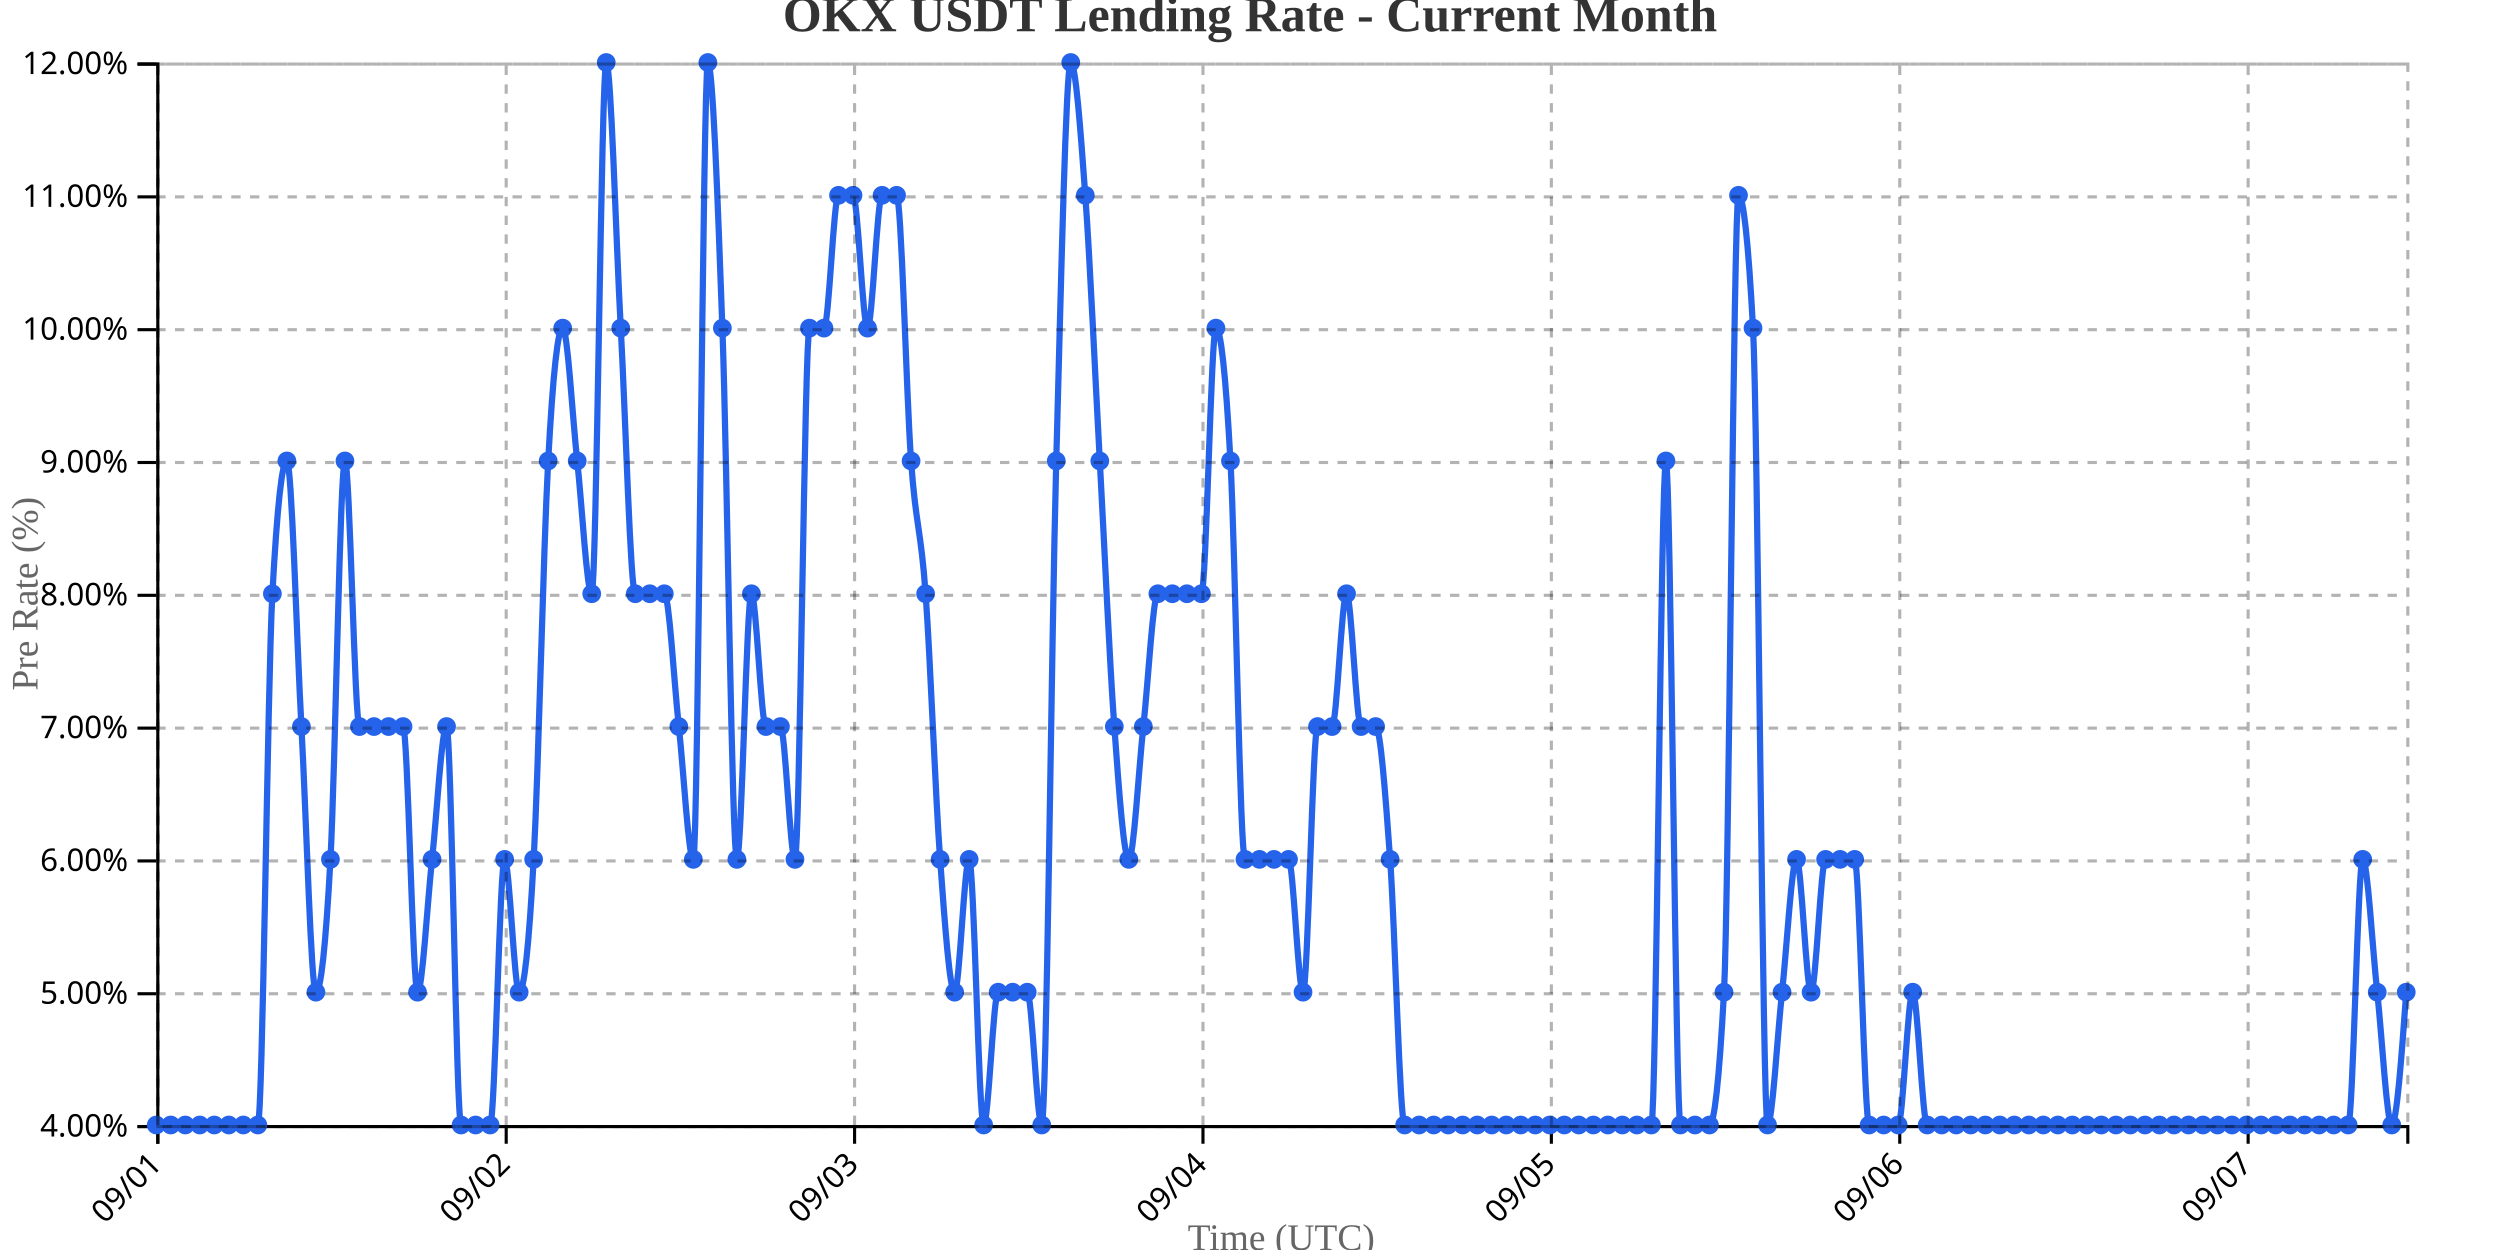
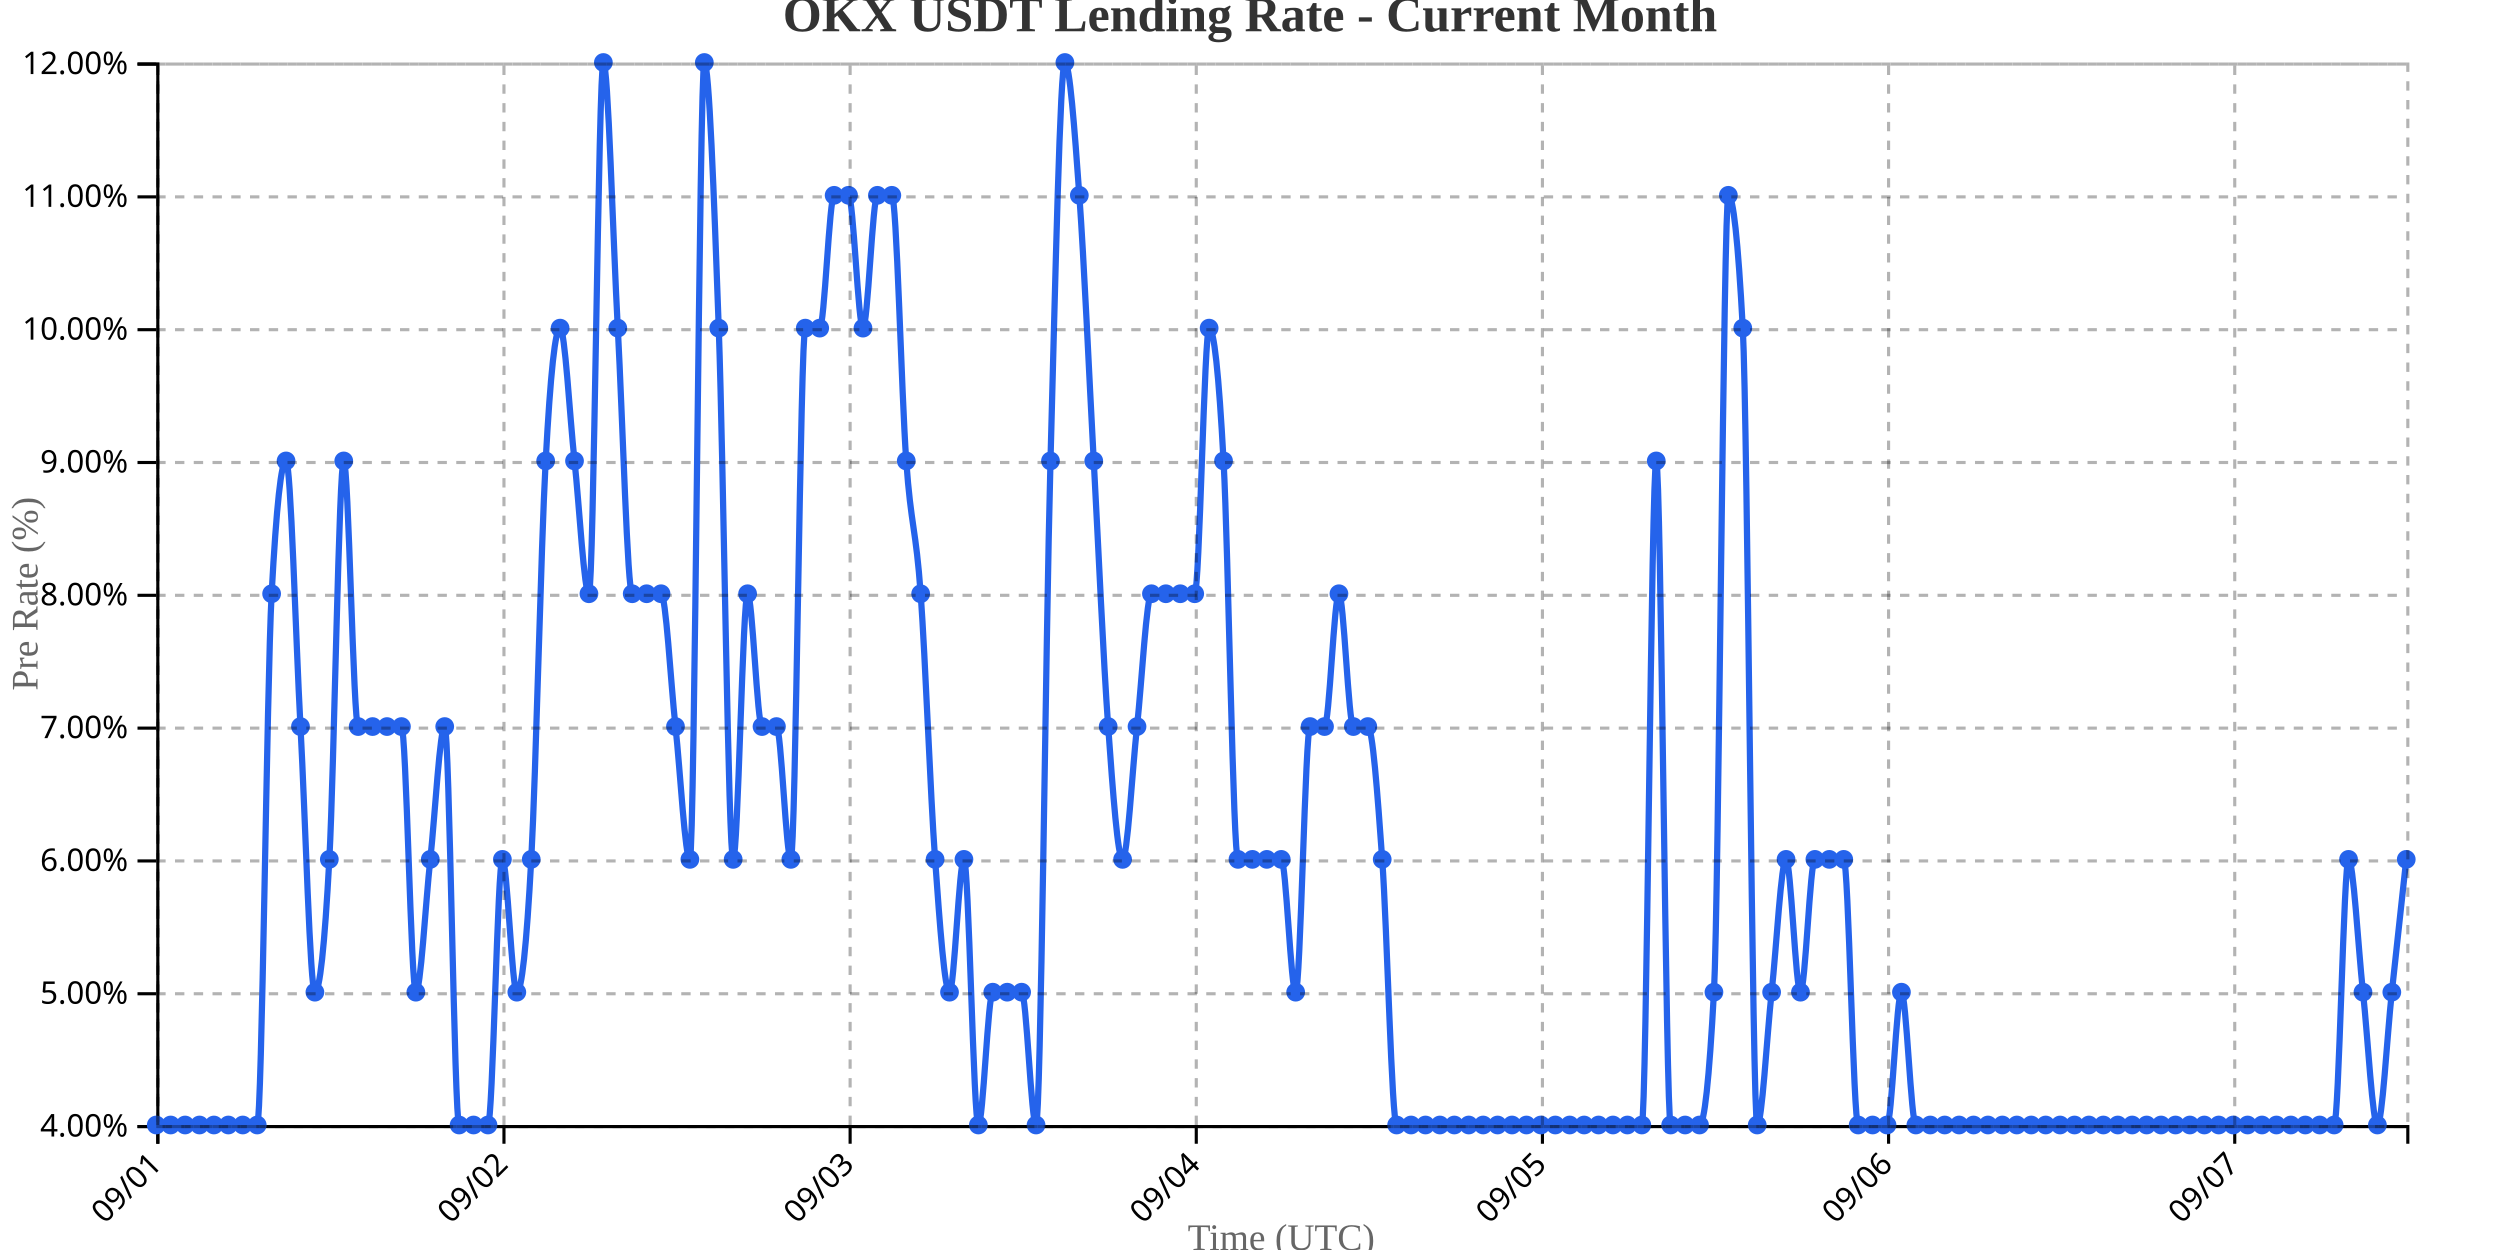
<svg xmlns="http://www.w3.org/2000/svg" width="800" height="400">
  <g transform="translate(50,20)">
    <g transform="translate(0,340)" fill="none" font-size="10" font-family="sans-serif" text-anchor="middle">
      <path class="domain" stroke="currentColor" d="M0.5,6V0.5H720.5V6" />
      <g class="tick" opacity="1" transform="translate(0.5,0)">
        <line stroke="currentColor" y2="6" />
        <text fill="currentColor" y="9" dy=".15em" style="text-anchor: end;" dx="-.8em" transform="rotate(-45)">09/01</text>
      </g>
-       <g class="tick" opacity="1" transform="translate(111.9839,0)">
+       <g class="tick" opacity="1" transform="translate(111.2692,0)">
        <line stroke="currentColor" y2="6" />
        <text fill="currentColor" y="9" dy=".15em" style="text-anchor: end;" dx="-.8em" transform="rotate(-45)">09/02</text>
      </g>
-       <g class="tick" opacity="1" transform="translate(223.4677,0)">
+       <g class="tick" opacity="1" transform="translate(222.0385,0)">
        <line stroke="currentColor" y2="6" />
        <text fill="currentColor" y="9" dy=".15em" style="text-anchor: end;" dx="-.8em" transform="rotate(-45)">09/03</text>
      </g>
-       <g class="tick" opacity="1" transform="translate(334.9516,0)">
+       <g class="tick" opacity="1" transform="translate(332.8077,0)">
        <line stroke="currentColor" y2="6" />
        <text fill="currentColor" y="9" dy=".15em" style="text-anchor: end;" dx="-.8em" transform="rotate(-45)">09/04</text>
      </g>
-       <g class="tick" opacity="1" transform="translate(446.4355,0)">
+       <g class="tick" opacity="1" transform="translate(443.5769,0)">
        <line stroke="currentColor" y2="6" />
        <text fill="currentColor" y="9" dy=".15em" style="text-anchor: end;" dx="-.8em" transform="rotate(-45)">09/05</text>
      </g>
-       <g class="tick" opacity="1" transform="translate(557.9194,0)">
+       <g class="tick" opacity="1" transform="translate(554.3462,0)">
        <line stroke="currentColor" y2="6" />
        <text fill="currentColor" y="9" dy=".15em" style="text-anchor: end;" dx="-.8em" transform="rotate(-45)">09/06</text>
      </g>
-       <g class="tick" opacity="1" transform="translate(669.4032,0)">
+       <g class="tick" opacity="1" transform="translate(665.1154,0)">
        <line stroke="currentColor" y2="6" />
        <text fill="currentColor" y="9" dy=".15em" style="text-anchor: end;" dx="-.8em" transform="rotate(-45)">09/07</text>
      </g>
    </g>
    <g fill="none" font-size="10" font-family="sans-serif" text-anchor="end">
      <path class="domain" stroke="currentColor" d="M-6,340.5H0.5V0.5H-6" />
      <g class="tick" opacity="1" transform="translate(0,340.5)">
        <line stroke="currentColor" x2="-6" />
        <text fill="currentColor" x="-9" dy="0.32em">4.00%</text>
      </g>
      <g class="tick" opacity="1" transform="translate(0,298)">
        <line stroke="currentColor" x2="-6" />
        <text fill="currentColor" x="-9" dy="0.32em">5.00%</text>
      </g>
      <g class="tick" opacity="1" transform="translate(0,255.5)">
        <line stroke="currentColor" x2="-6" />
        <text fill="currentColor" x="-9" dy="0.32em">6.00%</text>
      </g>
      <g class="tick" opacity="1" transform="translate(0,213)">
        <line stroke="currentColor" x2="-6" />
        <text fill="currentColor" x="-9" dy="0.32em">7.00%</text>
      </g>
      <g class="tick" opacity="1" transform="translate(0,170.5)">
        <line stroke="currentColor" x2="-6" />
        <text fill="currentColor" x="-9" dy="0.32em">8.00%</text>
      </g>
      <g class="tick" opacity="1" transform="translate(0,128)">
        <line stroke="currentColor" x2="-6" />
        <text fill="currentColor" x="-9" dy="0.32em">9.00%</text>
      </g>
      <g class="tick" opacity="1" transform="translate(0,85.5)">
        <line stroke="currentColor" x2="-6" />
        <text fill="currentColor" x="-9" dy="0.32em">10.00%</text>
      </g>
      <g class="tick" opacity="1" transform="translate(0,43)">
        <line stroke="currentColor" x2="-6" />
        <text fill="currentColor" x="-9" dy="0.32em">11.00%</text>
      </g>
      <g class="tick" opacity="1" transform="translate(0,0.5)">
        <line stroke="currentColor" x2="-6" />
        <text fill="currentColor" x="-9" dy="0.32em">12.00%</text>
      </g>
    </g>
    <text transform="rotate(-90)" y="-50" x="-170" dy="1em" style="text-anchor: middle; font-size: 12px; fill: #666;">Pre Rate (%)</text>
    <text transform="translate(360, 380)" style="text-anchor: middle; font-size: 12px; fill: #666;">Time (UTC)</text>
-     <path fill="none" stroke="#2563eb" stroke-width="2" d="M0,340C1.548,340,3.097,340,4.645,340C6.194,340,7.742,340,9.29,340C10.839,340,12.387,340,13.935,340C15.484,340,17.032,340,18.581,340C20.129,340,21.677,340,23.226,340C24.774,340,26.323,340,27.871,340C29.419,340,30.968,340,32.516,340C34.065,340,35.613,198.333,37.161,170C38.71,141.667,40.258,127.5,41.806,127.5C43.355,127.5,44.903,184.167,46.452,212.5C48,240.833,49.548,297.5,51.097,297.5C52.645,297.5,54.194,283.333,55.742,255C57.29,226.667,58.839,127.5,60.387,127.5C61.935,127.5,63.484,212.5,65.032,212.5C66.581,212.5,68.129,212.5,69.677,212.5C71.226,212.5,72.774,212.5,74.323,212.5C75.871,212.5,77.419,212.5,78.968,212.5C80.516,212.5,82.065,297.5,83.613,297.5C85.161,297.5,86.71,269.167,88.258,255C89.806,240.833,91.355,212.5,92.903,212.5C94.452,212.5,96,340,97.548,340C99.097,340,100.645,340,102.194,340C103.742,340,105.29,340,106.839,340C108.387,340,109.935,255,111.484,255C113.032,255,114.581,297.5,116.129,297.5C117.677,297.5,119.226,283.333,120.774,255C122.323,226.667,123.871,155.833,125.419,127.5C126.968,99.167,128.516,85,130.065,85C131.613,85,133.161,113.333,134.71,127.5C136.258,141.667,137.806,170,139.355,170C140.903,170,142.452,0,144,0C145.548,0,147.097,56.667,148.645,85C150.194,113.333,151.742,170,153.29,170C154.839,170,156.387,170,157.935,170C159.484,170,161.032,170,162.581,170C164.129,170,165.677,198.333,167.226,212.5C168.774,226.667,170.323,255,171.871,255C173.419,255,174.968,0,176.516,0C178.065,0,179.613,42.5,181.161,85C182.71,127.5,184.258,255,185.806,255C187.355,255,188.903,170,190.452,170C192,170,193.548,212.5,195.097,212.5C196.645,212.5,198.194,212.5,199.742,212.5C201.29,212.5,202.839,255,204.387,255C205.935,255,207.484,85,209.032,85C210.581,85,212.129,85,213.677,85C215.226,85,216.774,42.5,218.323,42.5C219.871,42.5,221.419,42.5,222.968,42.5C224.516,42.5,226.065,85,227.613,85C229.161,85,230.71,42.5,232.258,42.5C233.806,42.5,235.355,42.5,236.903,42.5C238.452,42.5,240,106.25,241.548,127.5C243.097,148.75,244.645,148.75,246.194,170C247.742,191.25,249.29,233.75,250.839,255C252.387,276.25,253.935,297.5,255.484,297.5C257.032,297.5,258.581,255,260.129,255C261.677,255,263.226,340,264.774,340C266.323,340,267.871,297.5,269.419,297.5C270.968,297.5,272.516,297.5,274.065,297.5C275.613,297.5,277.161,297.5,278.71,297.5C280.258,297.5,281.806,340,283.355,340C284.903,340,286.452,184.167,288,127.5C289.548,70.833,291.097,0,292.645,0C294.194,0,295.742,21.25,297.29,42.5C298.839,63.75,300.387,99.167,301.935,127.5C303.484,155.833,305.032,191.25,306.581,212.5C308.129,233.75,309.677,255,311.226,255C312.774,255,314.323,226.667,315.871,212.5C317.419,198.333,318.968,170,320.516,170C322.065,170,323.613,170,325.161,170C326.71,170,328.258,170,329.806,170C331.355,170,332.903,170,334.452,170C336,170,337.548,85,339.097,85C340.645,85,342.194,99.167,343.742,127.5C345.29,155.833,346.839,255,348.387,255C349.935,255,351.484,255,353.032,255C354.581,255,356.129,255,357.677,255C359.226,255,360.774,255,362.323,255C363.871,255,365.419,297.5,366.968,297.5C368.516,297.5,370.065,212.5,371.613,212.5C373.161,212.5,374.71,212.5,376.258,212.5C377.806,212.5,379.355,170,380.903,170C382.452,170,384,212.5,385.548,212.5C387.097,212.5,388.645,212.5,390.194,212.5C391.742,212.5,393.29,233.75,394.839,255C396.387,276.25,397.935,340,399.484,340C401.032,340,402.581,340,404.129,340C405.677,340,407.226,340,408.774,340C410.323,340,411.871,340,413.419,340C414.968,340,416.516,340,418.065,340C419.613,340,421.161,340,422.71,340C424.258,340,425.806,340,427.355,340C428.903,340,430.452,340,432,340C433.548,340,435.097,340,436.645,340C438.194,340,439.742,340,441.29,340C442.839,340,444.387,340,445.935,340C447.484,340,449.032,340,450.581,340C452.129,340,453.677,340,455.226,340C456.774,340,458.323,340,459.871,340C461.419,340,462.968,340,464.516,340C466.065,340,467.613,340,469.161,340C470.71,340,472.258,340,473.806,340C475.355,340,476.903,340,478.452,340C480,340,481.548,127.5,483.097,127.5C484.645,127.5,486.194,340,487.742,340C489.29,340,490.839,340,492.387,340C493.935,340,495.484,340,497.032,340C498.581,340,500.129,325.833,501.677,297.5C503.226,269.167,504.774,42.5,506.323,42.5C507.871,42.5,509.419,56.667,510.968,85C512.516,113.333,514.065,340,515.613,340C517.161,340,518.71,311.667,520.258,297.5C521.806,283.333,523.355,255,524.903,255C526.452,255,528,297.5,529.548,297.5C531.097,297.5,532.645,255,534.194,255C535.742,255,537.29,255,538.839,255C540.387,255,541.935,255,543.484,255C545.032,255,546.581,340,548.129,340C549.677,340,551.226,340,552.774,340C554.323,340,555.871,340,557.419,340C558.968,340,560.516,297.5,562.065,297.5C563.613,297.5,565.161,340,566.71,340C568.258,340,569.806,340,571.355,340C572.903,340,574.452,340,576,340C577.548,340,579.097,340,580.645,340C582.194,340,583.742,340,585.29,340C586.839,340,588.387,340,589.935,340C591.484,340,593.032,340,594.581,340C596.129,340,597.677,340,599.226,340C600.774,340,602.323,340,603.871,340C605.419,340,606.968,340,608.516,340C610.065,340,611.613,340,613.161,340C614.71,340,616.258,340,617.806,340C619.355,340,620.903,340,622.452,340C624,340,625.548,340,627.097,340C628.645,340,630.194,340,631.742,340C633.29,340,634.839,340,636.387,340C637.935,340,639.484,340,641.032,340C642.581,340,644.129,340,645.677,340C647.226,340,648.774,340,650.323,340C651.871,340,653.419,340,654.968,340C656.516,340,658.065,340,659.613,340C661.161,340,662.71,340,664.258,340C665.806,340,667.355,340,668.903,340C670.452,340,672,340,673.548,340C675.097,340,676.645,340,678.194,340C679.742,340,681.29,340,682.839,340C684.387,340,685.935,340,687.484,340C689.032,340,690.581,340,692.129,340C693.677,340,695.226,340,696.774,340C698.323,340,699.871,340,701.419,340C702.968,340,704.516,255,706.065,255C707.613,255,709.161,283.333,710.71,297.5C712.258,311.667,713.806,340,715.355,340C716.903,340,718.452,318.75,720,297.5" />
+     <path fill="none" stroke="#2563eb" stroke-width="2" d="M0,340C1.538,340,3.077,340,4.615,340C6.154,340,7.692,340,9.231,340C10.769,340,12.308,340,13.846,340C15.385,340,16.923,340,18.462,340C20,340,21.538,340,23.077,340C24.615,340,26.154,340,27.692,340C29.231,340,30.769,340,32.308,340C33.846,340,35.385,198.333,36.923,170C38.462,141.667,40,127.5,41.538,127.5C43.077,127.5,44.615,184.167,46.154,212.5C47.692,240.833,49.231,297.5,50.769,297.5C52.308,297.5,53.846,283.333,55.385,255C56.923,226.667,58.462,127.5,60,127.5C61.538,127.5,63.077,212.5,64.615,212.5C66.154,212.5,67.692,212.5,69.231,212.5C70.769,212.5,72.308,212.5,73.846,212.5C75.385,212.5,76.923,212.5,78.462,212.5C80,212.5,81.538,297.5,83.077,297.5C84.615,297.5,86.154,269.167,87.692,255C89.231,240.833,90.769,212.5,92.308,212.5C93.846,212.5,95.385,340,96.923,340C98.462,340,100,340,101.538,340C103.077,340,104.615,340,106.154,340C107.692,340,109.231,255,110.769,255C112.308,255,113.846,297.5,115.385,297.5C116.923,297.5,118.462,283.333,120,255C121.538,226.667,123.077,155.833,124.615,127.5C126.154,99.167,127.692,85,129.231,85C130.769,85,132.308,113.333,133.846,127.5C135.385,141.667,136.923,170,138.462,170C140,170,141.538,0,143.077,0C144.615,0,146.154,56.667,147.692,85C149.231,113.333,150.769,170,152.308,170C153.846,170,155.385,170,156.923,170C158.462,170,160,170,161.538,170C163.077,170,164.615,198.333,166.154,212.5C167.692,226.667,169.231,255,170.769,255C172.308,255,173.846,0,175.385,0C176.923,0,178.462,42.5,180,85C181.538,127.5,183.077,255,184.615,255C186.154,255,187.692,170,189.231,170C190.769,170,192.308,212.5,193.846,212.5C195.385,212.5,196.923,212.5,198.462,212.5C200,212.5,201.538,255,203.077,255C204.615,255,206.154,85,207.692,85C209.231,85,210.769,85,212.308,85C213.846,85,215.385,42.5,216.923,42.5C218.462,42.5,220,42.5,221.538,42.5C223.077,42.5,224.615,85,226.154,85C227.692,85,229.231,42.5,230.769,42.5C232.308,42.5,233.846,42.5,235.385,42.5C236.923,42.5,238.462,106.25,240,127.5C241.538,148.75,243.077,148.75,244.615,170C246.154,191.25,247.692,233.75,249.231,255C250.769,276.25,252.308,297.5,253.846,297.5C255.385,297.5,256.923,255,258.462,255C260,255,261.538,340,263.077,340C264.615,340,266.154,297.5,267.692,297.5C269.231,297.5,270.769,297.5,272.308,297.5C273.846,297.5,275.385,297.5,276.923,297.5C278.462,297.5,280,340,281.538,340C283.077,340,284.615,184.167,286.154,127.5C287.692,70.833,289.231,0,290.769,0C292.308,0,293.846,21.25,295.385,42.5C296.923,63.75,298.462,99.167,300,127.5C301.538,155.833,303.077,191.25,304.615,212.5C306.154,233.75,307.692,255,309.231,255C310.769,255,312.308,226.667,313.846,212.5C315.385,198.333,316.923,170,318.462,170C320,170,321.538,170,323.077,170C324.615,170,326.154,170,327.692,170C329.231,170,330.769,170,332.308,170C333.846,170,335.385,85,336.923,85C338.462,85,340,99.167,341.538,127.5C343.077,155.833,344.615,255,346.154,255C347.692,255,349.231,255,350.769,255C352.308,255,353.846,255,355.385,255C356.923,255,358.462,255,360,255C361.538,255,363.077,297.5,364.615,297.5C366.154,297.5,367.692,212.5,369.231,212.5C370.769,212.5,372.308,212.5,373.846,212.5C375.385,212.5,376.923,170,378.462,170C380,170,381.538,212.5,383.077,212.5C384.615,212.5,386.154,212.5,387.692,212.5C389.231,212.5,390.769,233.75,392.308,255C393.846,276.25,395.385,340,396.923,340C398.462,340,400,340,401.538,340C403.077,340,404.615,340,406.154,340C407.692,340,409.231,340,410.769,340C412.308,340,413.846,340,415.385,340C416.923,340,418.462,340,420,340C421.538,340,423.077,340,424.615,340C426.154,340,427.692,340,429.231,340C430.769,340,432.308,340,433.846,340C435.385,340,436.923,340,438.462,340C440,340,441.538,340,443.077,340C444.615,340,446.154,340,447.692,340C449.231,340,450.769,340,452.308,340C453.846,340,455.385,340,456.923,340C458.462,340,460,340,461.538,340C463.077,340,464.615,340,466.154,340C467.692,340,469.231,340,470.769,340C472.308,340,473.846,340,475.385,340C476.923,340,478.462,127.5,480,127.5C481.538,127.5,483.077,340,484.615,340C486.154,340,487.692,340,489.231,340C490.769,340,492.308,340,493.846,340C495.385,340,496.923,325.833,498.462,297.5C500,269.167,501.538,42.5,503.077,42.5C504.615,42.5,506.154,56.667,507.692,85C509.231,113.333,510.769,340,512.308,340C513.846,340,515.385,311.667,516.923,297.5C518.462,283.333,520,255,521.538,255C523.077,255,524.615,297.5,526.154,297.5C527.692,297.5,529.231,255,530.769,255C532.308,255,533.846,255,535.385,255C536.923,255,538.462,255,540,255C541.538,255,543.077,340,544.615,340C546.154,340,547.692,340,549.231,340C550.769,340,552.308,340,553.846,340C555.385,340,556.923,297.5,558.462,297.5C560,297.5,561.538,340,563.077,340C564.615,340,566.154,340,567.692,340C569.231,340,570.769,340,572.308,340C573.846,340,575.385,340,576.923,340C578.462,340,580,340,581.538,340C583.077,340,584.615,340,586.154,340C587.692,340,589.231,340,590.769,340C592.308,340,593.846,340,595.385,340C596.923,340,598.462,340,600,340C601.538,340,603.077,340,604.615,340C606.154,340,607.692,340,609.231,340C610.769,340,612.308,340,613.846,340C615.385,340,616.923,340,618.462,340C620,340,621.538,340,623.077,340C624.615,340,626.154,340,627.692,340C629.231,340,630.769,340,632.308,340C633.846,340,635.385,340,636.923,340C638.462,340,640,340,641.538,340C643.077,340,644.615,340,646.154,340C647.692,340,649.231,340,650.769,340C652.308,340,653.846,340,655.385,340C656.923,340,658.462,340,660,340C661.538,340,663.077,340,664.615,340C666.154,340,667.692,340,669.231,340C670.769,340,672.308,340,673.846,340C675.385,340,676.923,340,678.462,340C680,340,681.538,340,683.077,340C684.615,340,686.154,340,687.692,340C689.231,340,690.769,340,692.308,340C693.846,340,695.385,340,696.923,340C698.462,340,700,255,701.538,255C703.077,255,704.615,283.333,706.154,297.5C707.692,311.667,709.231,340,710.769,340C712.308,340,713.846,311.667,715.385,297.5C716.923,283.333,718.462,269.167,720,255" />
    <circle class="dot" cx="0" cy="340" r="3" fill="#2563eb" />
-     <circle class="dot" cx="4.645" cy="340" r="3" fill="#2563eb" />
-     <circle class="dot" cx="9.29" cy="340" r="3" fill="#2563eb" />
-     <circle class="dot" cx="13.935" cy="340" r="3" fill="#2563eb" />
-     <circle class="dot" cx="18.581" cy="340" r="3" fill="#2563eb" />
-     <circle class="dot" cx="23.226" cy="340" r="3" fill="#2563eb" />
-     <circle class="dot" cx="27.871" cy="340" r="3" fill="#2563eb" />
-     <circle class="dot" cx="32.516" cy="340" r="3" fill="#2563eb" />
-     <circle class="dot" cx="37.161" cy="170" r="3" fill="#2563eb" />
-     <circle class="dot" cx="41.806" cy="127.5" r="3" fill="#2563eb" />
-     <circle class="dot" cx="46.452" cy="212.5" r="3" fill="#2563eb" />
-     <circle class="dot" cx="51.097" cy="297.5" r="3" fill="#2563eb" />
-     <circle class="dot" cx="55.742" cy="255" r="3" fill="#2563eb" />
-     <circle class="dot" cx="60.387" cy="127.5" r="3" fill="#2563eb" />
-     <circle class="dot" cx="65.032" cy="212.5" r="3" fill="#2563eb" />
-     <circle class="dot" cx="69.677" cy="212.5" r="3" fill="#2563eb" />
-     <circle class="dot" cx="74.323" cy="212.5" r="3" fill="#2563eb" />
-     <circle class="dot" cx="78.968" cy="212.5" r="3" fill="#2563eb" />
-     <circle class="dot" cx="83.613" cy="297.5" r="3" fill="#2563eb" />
-     <circle class="dot" cx="88.258" cy="255" r="3" fill="#2563eb" />
-     <circle class="dot" cx="92.903" cy="212.5" r="3" fill="#2563eb" />
-     <circle class="dot" cx="97.548" cy="340" r="3" fill="#2563eb" />
-     <circle class="dot" cx="102.194" cy="340" r="3" fill="#2563eb" />
-     <circle class="dot" cx="106.839" cy="340" r="3" fill="#2563eb" />
-     <circle class="dot" cx="111.484" cy="255" r="3" fill="#2563eb" />
-     <circle class="dot" cx="116.129" cy="297.5" r="3" fill="#2563eb" />
-     <circle class="dot" cx="120.774" cy="255" r="3" fill="#2563eb" />
-     <circle class="dot" cx="125.419" cy="127.5" r="3" fill="#2563eb" />
-     <circle class="dot" cx="130.065" cy="85" r="3" fill="#2563eb" />
-     <circle class="dot" cx="134.71" cy="127.5" r="3" fill="#2563eb" />
-     <circle class="dot" cx="139.355" cy="170" r="3" fill="#2563eb" />
-     <circle class="dot" cx="144" cy="0" r="3" fill="#2563eb" />
-     <circle class="dot" cx="148.645" cy="85" r="3" fill="#2563eb" />
-     <circle class="dot" cx="153.29" cy="170" r="3" fill="#2563eb" />
-     <circle class="dot" cx="157.935" cy="170" r="3" fill="#2563eb" />
-     <circle class="dot" cx="162.581" cy="170" r="3" fill="#2563eb" />
-     <circle class="dot" cx="167.226" cy="212.5" r="3" fill="#2563eb" />
-     <circle class="dot" cx="171.871" cy="255" r="3" fill="#2563eb" />
-     <circle class="dot" cx="176.516" cy="0" r="3" fill="#2563eb" />
-     <circle class="dot" cx="181.161" cy="85" r="3" fill="#2563eb" />
-     <circle class="dot" cx="185.806" cy="255" r="3" fill="#2563eb" />
-     <circle class="dot" cx="190.452" cy="170" r="3" fill="#2563eb" />
-     <circle class="dot" cx="195.097" cy="212.5" r="3" fill="#2563eb" />
-     <circle class="dot" cx="199.742" cy="212.5" r="3" fill="#2563eb" />
-     <circle class="dot" cx="204.387" cy="255" r="3" fill="#2563eb" />
-     <circle class="dot" cx="209.032" cy="85" r="3" fill="#2563eb" />
-     <circle class="dot" cx="213.677" cy="85" r="3" fill="#2563eb" />
-     <circle class="dot" cx="218.323" cy="42.5" r="3" fill="#2563eb" />
-     <circle class="dot" cx="222.968" cy="42.5" r="3" fill="#2563eb" />
-     <circle class="dot" cx="227.613" cy="85" r="3" fill="#2563eb" />
-     <circle class="dot" cx="232.258" cy="42.5" r="3" fill="#2563eb" />
-     <circle class="dot" cx="236.903" cy="42.5" r="3" fill="#2563eb" />
-     <circle class="dot" cx="241.548" cy="127.5" r="3" fill="#2563eb" />
-     <circle class="dot" cx="246.194" cy="170" r="3" fill="#2563eb" />
-     <circle class="dot" cx="250.839" cy="255" r="3" fill="#2563eb" />
-     <circle class="dot" cx="255.484" cy="297.5" r="3" fill="#2563eb" />
-     <circle class="dot" cx="260.129" cy="255" r="3" fill="#2563eb" />
-     <circle class="dot" cx="264.774" cy="340" r="3" fill="#2563eb" />
-     <circle class="dot" cx="269.419" cy="297.5" r="3" fill="#2563eb" />
-     <circle class="dot" cx="274.065" cy="297.5" r="3" fill="#2563eb" />
-     <circle class="dot" cx="278.71" cy="297.5" r="3" fill="#2563eb" />
-     <circle class="dot" cx="283.355" cy="340" r="3" fill="#2563eb" />
-     <circle class="dot" cx="288" cy="127.5" r="3" fill="#2563eb" />
-     <circle class="dot" cx="292.645" cy="0" r="3" fill="#2563eb" />
-     <circle class="dot" cx="297.29" cy="42.5" r="3" fill="#2563eb" />
-     <circle class="dot" cx="301.935" cy="127.5" r="3" fill="#2563eb" />
-     <circle class="dot" cx="306.581" cy="212.5" r="3" fill="#2563eb" />
-     <circle class="dot" cx="311.226" cy="255" r="3" fill="#2563eb" />
-     <circle class="dot" cx="315.871" cy="212.5" r="3" fill="#2563eb" />
-     <circle class="dot" cx="320.516" cy="170" r="3" fill="#2563eb" />
-     <circle class="dot" cx="325.161" cy="170" r="3" fill="#2563eb" />
-     <circle class="dot" cx="329.806" cy="170" r="3" fill="#2563eb" />
-     <circle class="dot" cx="334.452" cy="170" r="3" fill="#2563eb" />
-     <circle class="dot" cx="339.097" cy="85" r="3" fill="#2563eb" />
-     <circle class="dot" cx="343.742" cy="127.5" r="3" fill="#2563eb" />
-     <circle class="dot" cx="348.387" cy="255" r="3" fill="#2563eb" />
-     <circle class="dot" cx="353.032" cy="255" r="3" fill="#2563eb" />
-     <circle class="dot" cx="357.677" cy="255" r="3" fill="#2563eb" />
-     <circle class="dot" cx="362.323" cy="255" r="3" fill="#2563eb" />
-     <circle class="dot" cx="366.968" cy="297.5" r="3" fill="#2563eb" />
-     <circle class="dot" cx="371.613" cy="212.5" r="3" fill="#2563eb" />
-     <circle class="dot" cx="376.258" cy="212.5" r="3" fill="#2563eb" />
-     <circle class="dot" cx="380.903" cy="170" r="3" fill="#2563eb" />
-     <circle class="dot" cx="385.548" cy="212.5" r="3" fill="#2563eb" />
-     <circle class="dot" cx="390.194" cy="212.5" r="3" fill="#2563eb" />
-     <circle class="dot" cx="394.839" cy="255" r="3" fill="#2563eb" />
-     <circle class="dot" cx="399.484" cy="340" r="3" fill="#2563eb" />
-     <circle class="dot" cx="404.129" cy="340" r="3" fill="#2563eb" />
-     <circle class="dot" cx="408.774" cy="340" r="3" fill="#2563eb" />
-     <circle class="dot" cx="413.419" cy="340" r="3" fill="#2563eb" />
-     <circle class="dot" cx="418.065" cy="340" r="3" fill="#2563eb" />
-     <circle class="dot" cx="422.71" cy="340" r="3" fill="#2563eb" />
-     <circle class="dot" cx="427.355" cy="340" r="3" fill="#2563eb" />
-     <circle class="dot" cx="432" cy="340" r="3" fill="#2563eb" />
-     <circle class="dot" cx="436.645" cy="340" r="3" fill="#2563eb" />
-     <circle class="dot" cx="441.29" cy="340" r="3" fill="#2563eb" />
-     <circle class="dot" cx="445.935" cy="340" r="3" fill="#2563eb" />
-     <circle class="dot" cx="450.581" cy="340" r="3" fill="#2563eb" />
-     <circle class="dot" cx="455.226" cy="340" r="3" fill="#2563eb" />
-     <circle class="dot" cx="459.871" cy="340" r="3" fill="#2563eb" />
-     <circle class="dot" cx="464.516" cy="340" r="3" fill="#2563eb" />
-     <circle class="dot" cx="469.161" cy="340" r="3" fill="#2563eb" />
-     <circle class="dot" cx="473.806" cy="340" r="3" fill="#2563eb" />
-     <circle class="dot" cx="478.452" cy="340" r="3" fill="#2563eb" />
-     <circle class="dot" cx="483.097" cy="127.5" r="3" fill="#2563eb" />
-     <circle class="dot" cx="487.742" cy="340" r="3" fill="#2563eb" />
-     <circle class="dot" cx="492.387" cy="340" r="3" fill="#2563eb" />
-     <circle class="dot" cx="497.032" cy="340" r="3" fill="#2563eb" />
-     <circle class="dot" cx="501.677" cy="297.5" r="3" fill="#2563eb" />
-     <circle class="dot" cx="506.323" cy="42.5" r="3" fill="#2563eb" />
-     <circle class="dot" cx="510.968" cy="85" r="3" fill="#2563eb" />
-     <circle class="dot" cx="515.613" cy="340" r="3" fill="#2563eb" />
-     <circle class="dot" cx="520.258" cy="297.5" r="3" fill="#2563eb" />
-     <circle class="dot" cx="524.903" cy="255" r="3" fill="#2563eb" />
-     <circle class="dot" cx="529.548" cy="297.5" r="3" fill="#2563eb" />
-     <circle class="dot" cx="534.194" cy="255" r="3" fill="#2563eb" />
-     <circle class="dot" cx="538.839" cy="255" r="3" fill="#2563eb" />
-     <circle class="dot" cx="543.484" cy="255" r="3" fill="#2563eb" />
-     <circle class="dot" cx="548.129" cy="340" r="3" fill="#2563eb" />
-     <circle class="dot" cx="552.774" cy="340" r="3" fill="#2563eb" />
-     <circle class="dot" cx="557.419" cy="340" r="3" fill="#2563eb" />
-     <circle class="dot" cx="562.065" cy="297.5" r="3" fill="#2563eb" />
-     <circle class="dot" cx="566.71" cy="340" r="3" fill="#2563eb" />
-     <circle class="dot" cx="571.355" cy="340" r="3" fill="#2563eb" />
-     <circle class="dot" cx="576" cy="340" r="3" fill="#2563eb" />
-     <circle class="dot" cx="580.645" cy="340" r="3" fill="#2563eb" />
-     <circle class="dot" cx="585.29" cy="340" r="3" fill="#2563eb" />
-     <circle class="dot" cx="589.935" cy="340" r="3" fill="#2563eb" />
-     <circle class="dot" cx="594.581" cy="340" r="3" fill="#2563eb" />
-     <circle class="dot" cx="599.226" cy="340" r="3" fill="#2563eb" />
-     <circle class="dot" cx="603.871" cy="340" r="3" fill="#2563eb" />
-     <circle class="dot" cx="608.516" cy="340" r="3" fill="#2563eb" />
-     <circle class="dot" cx="613.161" cy="340" r="3" fill="#2563eb" />
-     <circle class="dot" cx="617.806" cy="340" r="3" fill="#2563eb" />
-     <circle class="dot" cx="622.452" cy="340" r="3" fill="#2563eb" />
-     <circle class="dot" cx="627.097" cy="340" r="3" fill="#2563eb" />
-     <circle class="dot" cx="631.742" cy="340" r="3" fill="#2563eb" />
-     <circle class="dot" cx="636.387" cy="340" r="3" fill="#2563eb" />
-     <circle class="dot" cx="641.032" cy="340" r="3" fill="#2563eb" />
-     <circle class="dot" cx="645.677" cy="340" r="3" fill="#2563eb" />
-     <circle class="dot" cx="650.323" cy="340" r="3" fill="#2563eb" />
-     <circle class="dot" cx="654.968" cy="340" r="3" fill="#2563eb" />
-     <circle class="dot" cx="659.613" cy="340" r="3" fill="#2563eb" />
-     <circle class="dot" cx="664.258" cy="340" r="3" fill="#2563eb" />
-     <circle class="dot" cx="668.903" cy="340" r="3" fill="#2563eb" />
-     <circle class="dot" cx="673.548" cy="340" r="3" fill="#2563eb" />
-     <circle class="dot" cx="678.194" cy="340" r="3" fill="#2563eb" />
-     <circle class="dot" cx="682.839" cy="340" r="3" fill="#2563eb" />
-     <circle class="dot" cx="687.484" cy="340" r="3" fill="#2563eb" />
-     <circle class="dot" cx="692.129" cy="340" r="3" fill="#2563eb" />
-     <circle class="dot" cx="696.774" cy="340" r="3" fill="#2563eb" />
-     <circle class="dot" cx="701.419" cy="340" r="3" fill="#2563eb" />
-     <circle class="dot" cx="706.065" cy="255" r="3" fill="#2563eb" />
-     <circle class="dot" cx="710.71" cy="297.5" r="3" fill="#2563eb" />
-     <circle class="dot" cx="715.355" cy="340" r="3" fill="#2563eb" />
-     <circle class="dot" cx="720" cy="297.5" r="3" fill="#2563eb" />
+     <circle class="dot" cx="4.615" cy="340" r="3" fill="#2563eb" />
+     <circle class="dot" cx="9.231" cy="340" r="3" fill="#2563eb" />
+     <circle class="dot" cx="13.846" cy="340" r="3" fill="#2563eb" />
+     <circle class="dot" cx="18.462" cy="340" r="3" fill="#2563eb" />
+     <circle class="dot" cx="23.077" cy="340" r="3" fill="#2563eb" />
+     <circle class="dot" cx="27.692" cy="340" r="3" fill="#2563eb" />
+     <circle class="dot" cx="32.308" cy="340" r="3" fill="#2563eb" />
+     <circle class="dot" cx="36.923" cy="170" r="3" fill="#2563eb" />
+     <circle class="dot" cx="41.538" cy="127.5" r="3" fill="#2563eb" />
+     <circle class="dot" cx="46.154" cy="212.5" r="3" fill="#2563eb" />
+     <circle class="dot" cx="50.769" cy="297.5" r="3" fill="#2563eb" />
+     <circle class="dot" cx="55.385" cy="255" r="3" fill="#2563eb" />
+     <circle class="dot" cx="60" cy="127.5" r="3" fill="#2563eb" />
+     <circle class="dot" cx="64.615" cy="212.5" r="3" fill="#2563eb" />
+     <circle class="dot" cx="69.231" cy="212.5" r="3" fill="#2563eb" />
+     <circle class="dot" cx="73.846" cy="212.5" r="3" fill="#2563eb" />
+     <circle class="dot" cx="78.462" cy="212.5" r="3" fill="#2563eb" />
+     <circle class="dot" cx="83.077" cy="297.5" r="3" fill="#2563eb" />
+     <circle class="dot" cx="87.692" cy="255" r="3" fill="#2563eb" />
+     <circle class="dot" cx="92.308" cy="212.5" r="3" fill="#2563eb" />
+     <circle class="dot" cx="96.923" cy="340" r="3" fill="#2563eb" />
+     <circle class="dot" cx="101.538" cy="340" r="3" fill="#2563eb" />
+     <circle class="dot" cx="106.154" cy="340" r="3" fill="#2563eb" />
+     <circle class="dot" cx="110.769" cy="255" r="3" fill="#2563eb" />
+     <circle class="dot" cx="115.385" cy="297.5" r="3" fill="#2563eb" />
+     <circle class="dot" cx="120" cy="255" r="3" fill="#2563eb" />
+     <circle class="dot" cx="124.615" cy="127.5" r="3" fill="#2563eb" />
+     <circle class="dot" cx="129.231" cy="85" r="3" fill="#2563eb" />
+     <circle class="dot" cx="133.846" cy="127.5" r="3" fill="#2563eb" />
+     <circle class="dot" cx="138.462" cy="170" r="3" fill="#2563eb" />
+     <circle class="dot" cx="143.077" cy="0" r="3" fill="#2563eb" />
+     <circle class="dot" cx="147.692" cy="85" r="3" fill="#2563eb" />
+     <circle class="dot" cx="152.308" cy="170" r="3" fill="#2563eb" />
+     <circle class="dot" cx="156.923" cy="170" r="3" fill="#2563eb" />
+     <circle class="dot" cx="161.538" cy="170" r="3" fill="#2563eb" />
+     <circle class="dot" cx="166.154" cy="212.5" r="3" fill="#2563eb" />
+     <circle class="dot" cx="170.769" cy="255" r="3" fill="#2563eb" />
+     <circle class="dot" cx="175.385" cy="0" r="3" fill="#2563eb" />
+     <circle class="dot" cx="180" cy="85" r="3" fill="#2563eb" />
+     <circle class="dot" cx="184.615" cy="255" r="3" fill="#2563eb" />
+     <circle class="dot" cx="189.231" cy="170" r="3" fill="#2563eb" />
+     <circle class="dot" cx="193.846" cy="212.5" r="3" fill="#2563eb" />
+     <circle class="dot" cx="198.462" cy="212.5" r="3" fill="#2563eb" />
+     <circle class="dot" cx="203.077" cy="255" r="3" fill="#2563eb" />
+     <circle class="dot" cx="207.692" cy="85" r="3" fill="#2563eb" />
+     <circle class="dot" cx="212.308" cy="85" r="3" fill="#2563eb" />
+     <circle class="dot" cx="216.923" cy="42.5" r="3" fill="#2563eb" />
+     <circle class="dot" cx="221.538" cy="42.5" r="3" fill="#2563eb" />
+     <circle class="dot" cx="226.154" cy="85" r="3" fill="#2563eb" />
+     <circle class="dot" cx="230.769" cy="42.5" r="3" fill="#2563eb" />
+     <circle class="dot" cx="235.385" cy="42.5" r="3" fill="#2563eb" />
+     <circle class="dot" cx="240" cy="127.5" r="3" fill="#2563eb" />
+     <circle class="dot" cx="244.615" cy="170" r="3" fill="#2563eb" />
+     <circle class="dot" cx="249.231" cy="255" r="3" fill="#2563eb" />
+     <circle class="dot" cx="253.846" cy="297.5" r="3" fill="#2563eb" />
+     <circle class="dot" cx="258.462" cy="255" r="3" fill="#2563eb" />
+     <circle class="dot" cx="263.077" cy="340" r="3" fill="#2563eb" />
+     <circle class="dot" cx="267.692" cy="297.5" r="3" fill="#2563eb" />
+     <circle class="dot" cx="272.308" cy="297.5" r="3" fill="#2563eb" />
+     <circle class="dot" cx="276.923" cy="297.5" r="3" fill="#2563eb" />
+     <circle class="dot" cx="281.538" cy="340" r="3" fill="#2563eb" />
+     <circle class="dot" cx="286.154" cy="127.5" r="3" fill="#2563eb" />
+     <circle class="dot" cx="290.769" cy="0" r="3" fill="#2563eb" />
+     <circle class="dot" cx="295.385" cy="42.5" r="3" fill="#2563eb" />
+     <circle class="dot" cx="300" cy="127.5" r="3" fill="#2563eb" />
+     <circle class="dot" cx="304.615" cy="212.5" r="3" fill="#2563eb" />
+     <circle class="dot" cx="309.231" cy="255" r="3" fill="#2563eb" />
+     <circle class="dot" cx="313.846" cy="212.5" r="3" fill="#2563eb" />
+     <circle class="dot" cx="318.462" cy="170" r="3" fill="#2563eb" />
+     <circle class="dot" cx="323.077" cy="170" r="3" fill="#2563eb" />
+     <circle class="dot" cx="327.692" cy="170" r="3" fill="#2563eb" />
+     <circle class="dot" cx="332.308" cy="170" r="3" fill="#2563eb" />
+     <circle class="dot" cx="336.923" cy="85" r="3" fill="#2563eb" />
+     <circle class="dot" cx="341.538" cy="127.5" r="3" fill="#2563eb" />
+     <circle class="dot" cx="346.154" cy="255" r="3" fill="#2563eb" />
+     <circle class="dot" cx="350.769" cy="255" r="3" fill="#2563eb" />
+     <circle class="dot" cx="355.385" cy="255" r="3" fill="#2563eb" />
+     <circle class="dot" cx="360" cy="255" r="3" fill="#2563eb" />
+     <circle class="dot" cx="364.615" cy="297.5" r="3" fill="#2563eb" />
+     <circle class="dot" cx="369.231" cy="212.5" r="3" fill="#2563eb" />
+     <circle class="dot" cx="373.846" cy="212.5" r="3" fill="#2563eb" />
+     <circle class="dot" cx="378.462" cy="170" r="3" fill="#2563eb" />
+     <circle class="dot" cx="383.077" cy="212.5" r="3" fill="#2563eb" />
+     <circle class="dot" cx="387.692" cy="212.5" r="3" fill="#2563eb" />
+     <circle class="dot" cx="392.308" cy="255" r="3" fill="#2563eb" />
+     <circle class="dot" cx="396.923" cy="340" r="3" fill="#2563eb" />
+     <circle class="dot" cx="401.538" cy="340" r="3" fill="#2563eb" />
+     <circle class="dot" cx="406.154" cy="340" r="3" fill="#2563eb" />
+     <circle class="dot" cx="410.769" cy="340" r="3" fill="#2563eb" />
+     <circle class="dot" cx="415.385" cy="340" r="3" fill="#2563eb" />
+     <circle class="dot" cx="420" cy="340" r="3" fill="#2563eb" />
+     <circle class="dot" cx="424.615" cy="340" r="3" fill="#2563eb" />
+     <circle class="dot" cx="429.231" cy="340" r="3" fill="#2563eb" />
+     <circle class="dot" cx="433.846" cy="340" r="3" fill="#2563eb" />
+     <circle class="dot" cx="438.462" cy="340" r="3" fill="#2563eb" />
+     <circle class="dot" cx="443.077" cy="340" r="3" fill="#2563eb" />
+     <circle class="dot" cx="447.692" cy="340" r="3" fill="#2563eb" />
+     <circle class="dot" cx="452.308" cy="340" r="3" fill="#2563eb" />
+     <circle class="dot" cx="456.923" cy="340" r="3" fill="#2563eb" />
+     <circle class="dot" cx="461.538" cy="340" r="3" fill="#2563eb" />
+     <circle class="dot" cx="466.154" cy="340" r="3" fill="#2563eb" />
+     <circle class="dot" cx="470.769" cy="340" r="3" fill="#2563eb" />
+     <circle class="dot" cx="475.385" cy="340" r="3" fill="#2563eb" />
+     <circle class="dot" cx="480" cy="127.5" r="3" fill="#2563eb" />
+     <circle class="dot" cx="484.615" cy="340" r="3" fill="#2563eb" />
+     <circle class="dot" cx="489.231" cy="340" r="3" fill="#2563eb" />
+     <circle class="dot" cx="493.846" cy="340" r="3" fill="#2563eb" />
+     <circle class="dot" cx="498.462" cy="297.5" r="3" fill="#2563eb" />
+     <circle class="dot" cx="503.077" cy="42.5" r="3" fill="#2563eb" />
+     <circle class="dot" cx="507.692" cy="85" r="3" fill="#2563eb" />
+     <circle class="dot" cx="512.308" cy="340" r="3" fill="#2563eb" />
+     <circle class="dot" cx="516.923" cy="297.5" r="3" fill="#2563eb" />
+     <circle class="dot" cx="521.538" cy="255" r="3" fill="#2563eb" />
+     <circle class="dot" cx="526.154" cy="297.5" r="3" fill="#2563eb" />
+     <circle class="dot" cx="530.769" cy="255" r="3" fill="#2563eb" />
+     <circle class="dot" cx="535.385" cy="255" r="3" fill="#2563eb" />
+     <circle class="dot" cx="540" cy="255" r="3" fill="#2563eb" />
+     <circle class="dot" cx="544.615" cy="340" r="3" fill="#2563eb" />
+     <circle class="dot" cx="549.231" cy="340" r="3" fill="#2563eb" />
+     <circle class="dot" cx="553.846" cy="340" r="3" fill="#2563eb" />
+     <circle class="dot" cx="558.462" cy="297.5" r="3" fill="#2563eb" />
+     <circle class="dot" cx="563.077" cy="340" r="3" fill="#2563eb" />
+     <circle class="dot" cx="567.692" cy="340" r="3" fill="#2563eb" />
+     <circle class="dot" cx="572.308" cy="340" r="3" fill="#2563eb" />
+     <circle class="dot" cx="576.923" cy="340" r="3" fill="#2563eb" />
+     <circle class="dot" cx="581.538" cy="340" r="3" fill="#2563eb" />
+     <circle class="dot" cx="586.154" cy="340" r="3" fill="#2563eb" />
+     <circle class="dot" cx="590.769" cy="340" r="3" fill="#2563eb" />
+     <circle class="dot" cx="595.385" cy="340" r="3" fill="#2563eb" />
+     <circle class="dot" cx="600" cy="340" r="3" fill="#2563eb" />
+     <circle class="dot" cx="604.615" cy="340" r="3" fill="#2563eb" />
+     <circle class="dot" cx="609.231" cy="340" r="3" fill="#2563eb" />
+     <circle class="dot" cx="613.846" cy="340" r="3" fill="#2563eb" />
+     <circle class="dot" cx="618.462" cy="340" r="3" fill="#2563eb" />
+     <circle class="dot" cx="623.077" cy="340" r="3" fill="#2563eb" />
+     <circle class="dot" cx="627.692" cy="340" r="3" fill="#2563eb" />
+     <circle class="dot" cx="632.308" cy="340" r="3" fill="#2563eb" />
+     <circle class="dot" cx="636.923" cy="340" r="3" fill="#2563eb" />
+     <circle class="dot" cx="641.538" cy="340" r="3" fill="#2563eb" />
+     <circle class="dot" cx="646.154" cy="340" r="3" fill="#2563eb" />
+     <circle class="dot" cx="650.769" cy="340" r="3" fill="#2563eb" />
+     <circle class="dot" cx="655.385" cy="340" r="3" fill="#2563eb" />
+     <circle class="dot" cx="660" cy="340" r="3" fill="#2563eb" />
+     <circle class="dot" cx="664.615" cy="340" r="3" fill="#2563eb" />
+     <circle class="dot" cx="669.231" cy="340" r="3" fill="#2563eb" />
+     <circle class="dot" cx="673.846" cy="340" r="3" fill="#2563eb" />
+     <circle class="dot" cx="678.462" cy="340" r="3" fill="#2563eb" />
+     <circle class="dot" cx="683.077" cy="340" r="3" fill="#2563eb" />
+     <circle class="dot" cx="687.692" cy="340" r="3" fill="#2563eb" />
+     <circle class="dot" cx="692.308" cy="340" r="3" fill="#2563eb" />
+     <circle class="dot" cx="696.923" cy="340" r="3" fill="#2563eb" />
+     <circle class="dot" cx="701.538" cy="255" r="3" fill="#2563eb" />
+     <circle class="dot" cx="706.154" cy="297.5" r="3" fill="#2563eb" />
+     <circle class="dot" cx="710.769" cy="340" r="3" fill="#2563eb" />
+     <circle class="dot" cx="715.385" cy="297.5" r="3" fill="#2563eb" />
+     <circle class="dot" cx="720" cy="255" r="3" fill="#2563eb" />
    <g class="grid" transform="translate(0,340)" fill="none" font-size="10" font-family="sans-serif" text-anchor="middle" style="stroke-dasharray: 3,3; opacity: 0.3;">
      <path class="domain" stroke="currentColor" d="M0.5,-340V0.5H720.5V-340" />
      <g class="tick" opacity="1" transform="translate(0.5,0)">
        <line stroke="currentColor" y2="-340" />
        <text fill="currentColor" y="3" dy="0.71em" />
      </g>
-       <g class="tick" opacity="1" transform="translate(111.9839,0)">
-         <line stroke="currentColor" y2="-340" />
-         <text fill="currentColor" y="3" dy="0.71em" />
-       </g>
-       <g class="tick" opacity="1" transform="translate(223.4677,0)">
-         <line stroke="currentColor" y2="-340" />
-         <text fill="currentColor" y="3" dy="0.71em" />
-       </g>
-       <g class="tick" opacity="1" transform="translate(334.9516,0)">
-         <line stroke="currentColor" y2="-340" />
-         <text fill="currentColor" y="3" dy="0.71em" />
-       </g>
-       <g class="tick" opacity="1" transform="translate(446.4355,0)">
-         <line stroke="currentColor" y2="-340" />
-         <text fill="currentColor" y="3" dy="0.71em" />
-       </g>
-       <g class="tick" opacity="1" transform="translate(557.9194,0)">
-         <line stroke="currentColor" y2="-340" />
-         <text fill="currentColor" y="3" dy="0.71em" />
-       </g>
-       <g class="tick" opacity="1" transform="translate(669.4032,0)">
+       <g class="tick" opacity="1" transform="translate(111.2692,0)">
+         <line stroke="currentColor" y2="-340" />
+         <text fill="currentColor" y="3" dy="0.71em" />
+       </g>
+       <g class="tick" opacity="1" transform="translate(222.0385,0)">
+         <line stroke="currentColor" y2="-340" />
+         <text fill="currentColor" y="3" dy="0.71em" />
+       </g>
+       <g class="tick" opacity="1" transform="translate(332.8077,0)">
+         <line stroke="currentColor" y2="-340" />
+         <text fill="currentColor" y="3" dy="0.71em" />
+       </g>
+       <g class="tick" opacity="1" transform="translate(443.5769,0)">
+         <line stroke="currentColor" y2="-340" />
+         <text fill="currentColor" y="3" dy="0.71em" />
+       </g>
+       <g class="tick" opacity="1" transform="translate(554.3462,0)">
+         <line stroke="currentColor" y2="-340" />
+         <text fill="currentColor" y="3" dy="0.71em" />
+       </g>
+       <g class="tick" opacity="1" transform="translate(665.1154,0)">
        <line stroke="currentColor" y2="-340" />
        <text fill="currentColor" y="3" dy="0.71em" />
      </g>
    </g>
    <g class="grid" fill="none" font-size="10" font-family="sans-serif" text-anchor="end" style="stroke-dasharray: 3,3; opacity: 0.3;">
      <path class="domain" stroke="currentColor" d="M720,340.5H0.5V0.5H720" />
      <g class="tick" opacity="1" transform="translate(0,340.5)">
        <line stroke="currentColor" x2="720" />
        <text fill="currentColor" x="-3" dy="0.32em" />
      </g>
      <g class="tick" opacity="1" transform="translate(0,298)">
        <line stroke="currentColor" x2="720" />
        <text fill="currentColor" x="-3" dy="0.32em" />
      </g>
      <g class="tick" opacity="1" transform="translate(0,255.5)">
        <line stroke="currentColor" x2="720" />
        <text fill="currentColor" x="-3" dy="0.32em" />
      </g>
      <g class="tick" opacity="1" transform="translate(0,213)">
        <line stroke="currentColor" x2="720" />
        <text fill="currentColor" x="-3" dy="0.32em" />
      </g>
      <g class="tick" opacity="1" transform="translate(0,170.5)">
        <line stroke="currentColor" x2="720" />
        <text fill="currentColor" x="-3" dy="0.32em" />
      </g>
      <g class="tick" opacity="1" transform="translate(0,128)">
        <line stroke="currentColor" x2="720" />
        <text fill="currentColor" x="-3" dy="0.32em" />
      </g>
      <g class="tick" opacity="1" transform="translate(0,85.5)">
        <line stroke="currentColor" x2="720" />
        <text fill="currentColor" x="-3" dy="0.32em" />
      </g>
      <g class="tick" opacity="1" transform="translate(0,43)">
        <line stroke="currentColor" x2="720" />
        <text fill="currentColor" x="-3" dy="0.32em" />
      </g>
      <g class="tick" opacity="1" transform="translate(0,0.5)">
        <line stroke="currentColor" x2="720" />
        <text fill="currentColor" x="-3" dy="0.32em" />
      </g>
    </g>
  </g>
  <text x="400" y="10" text-anchor="middle" style="font-size: 16px; font-weight: bold; fill: #333;">OKX USDT Lending Rate - Current Month</text>
</svg>
